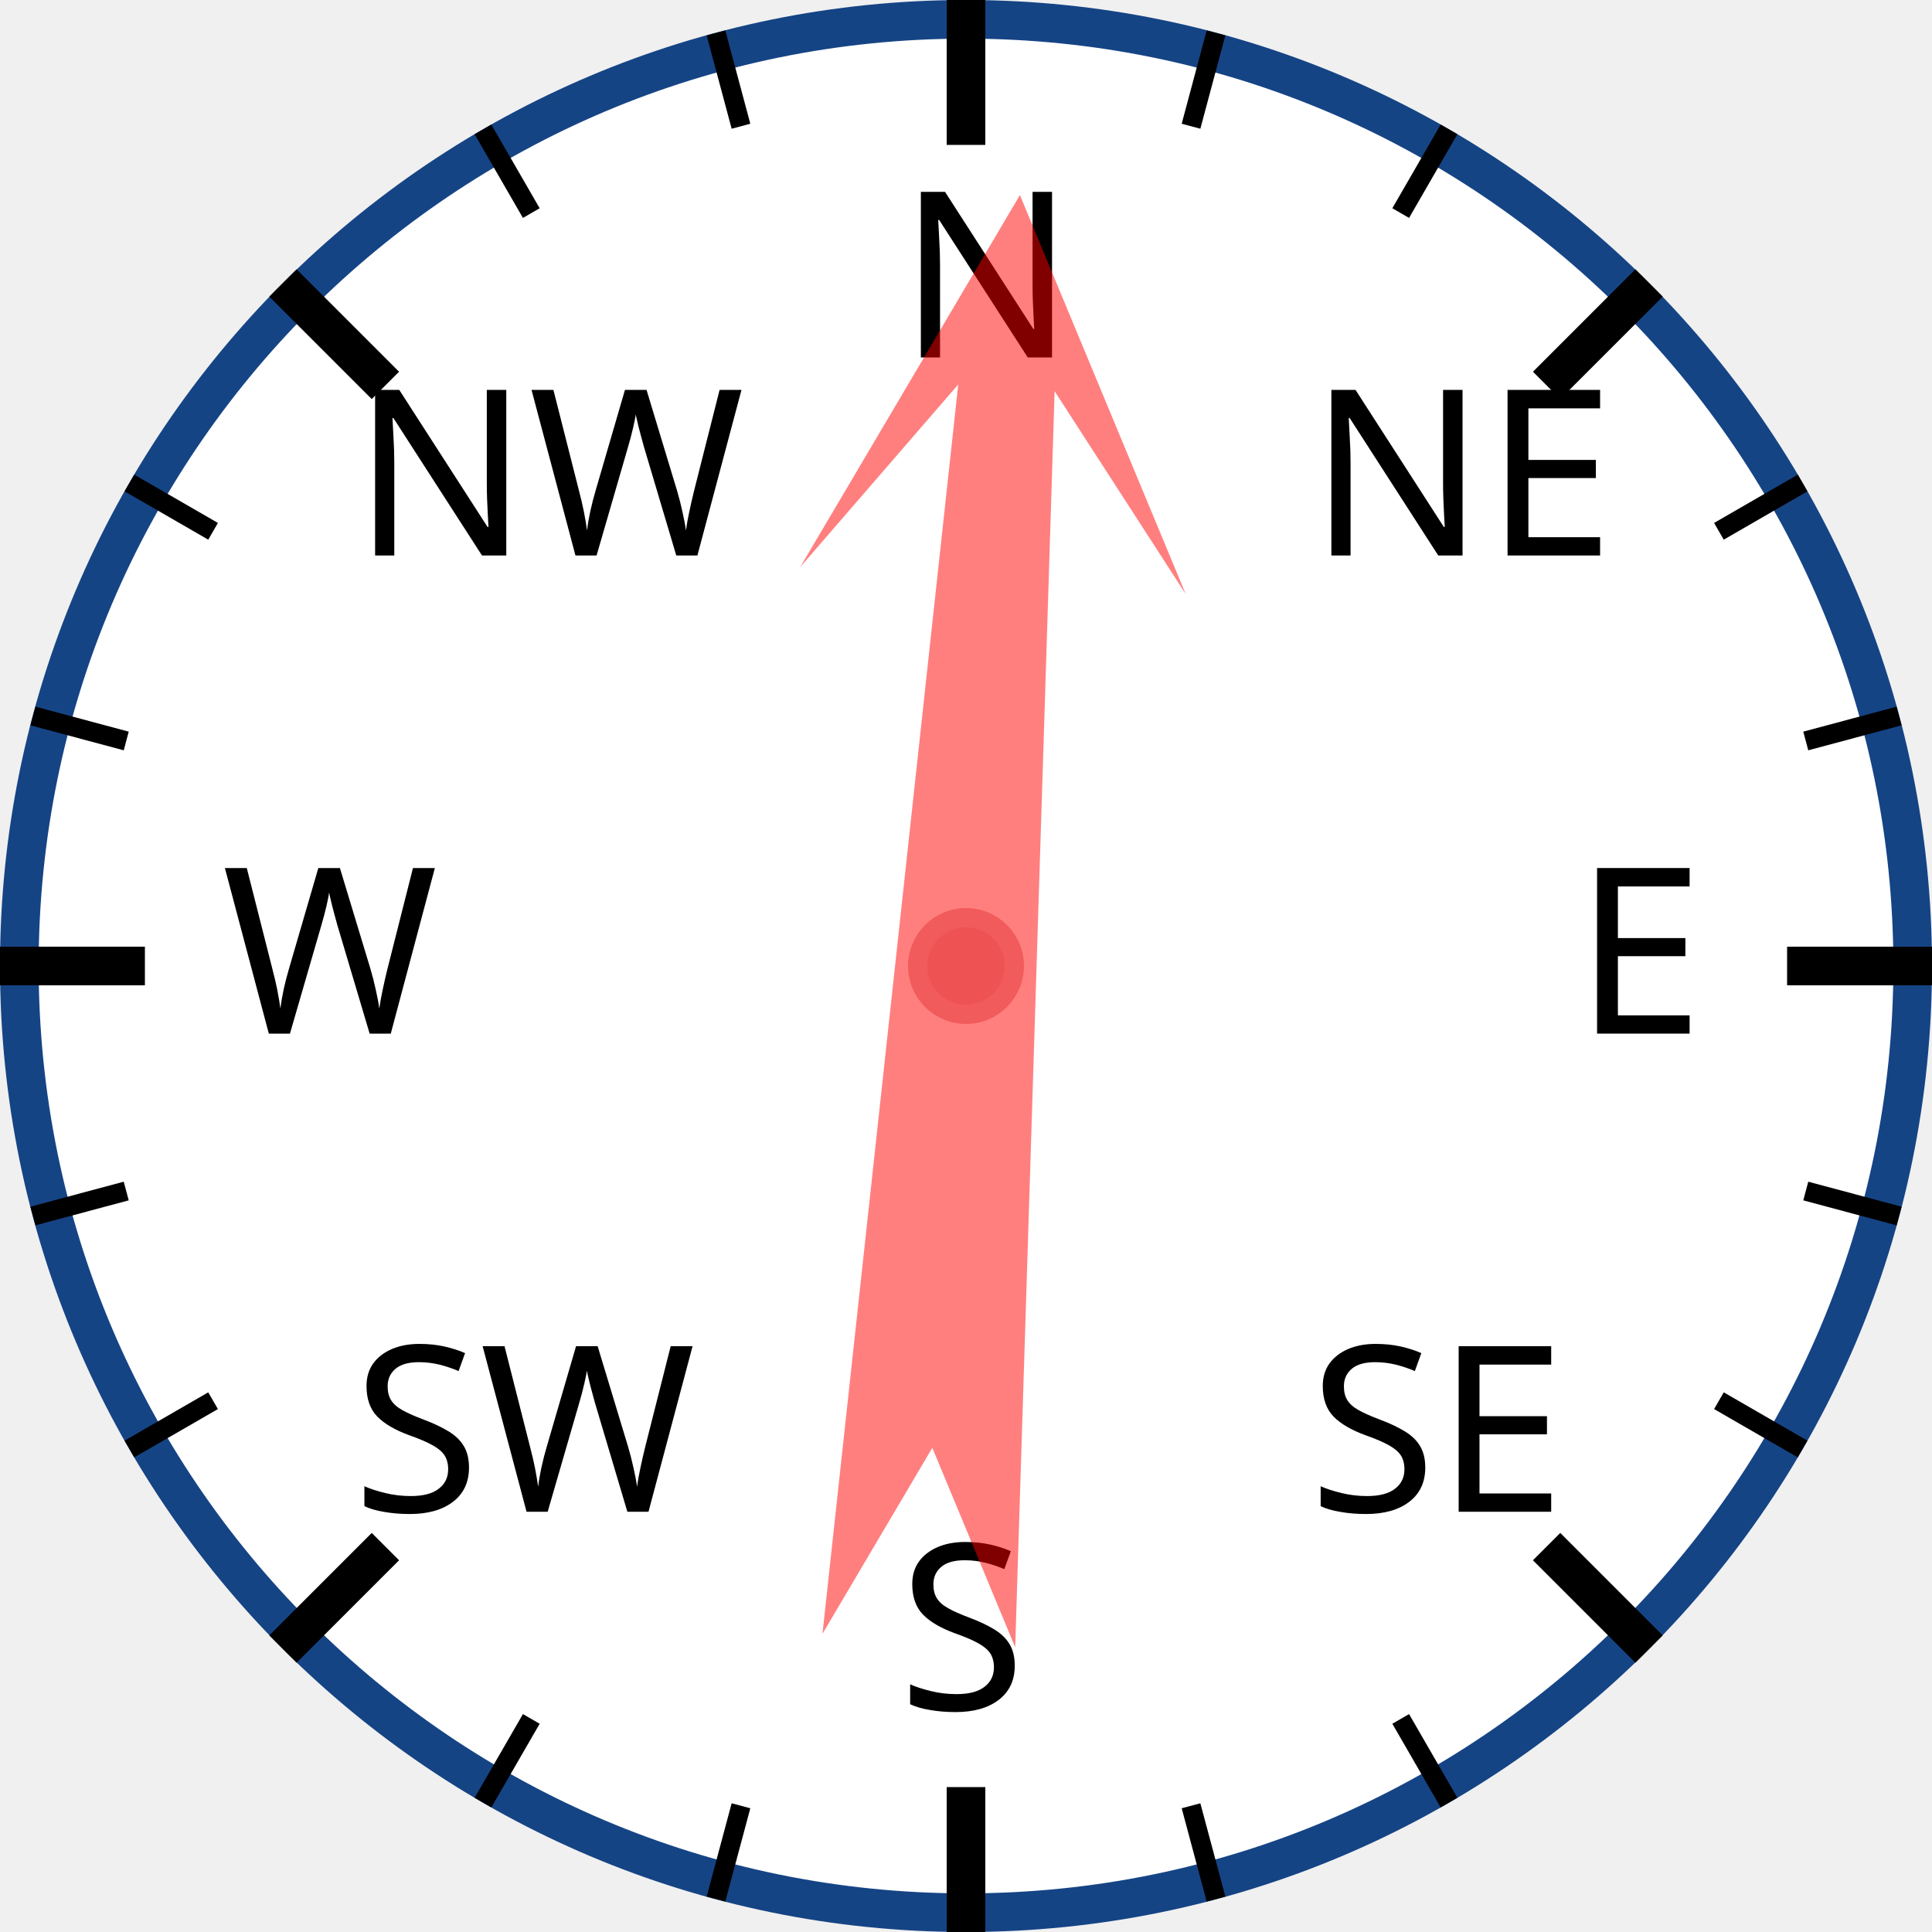
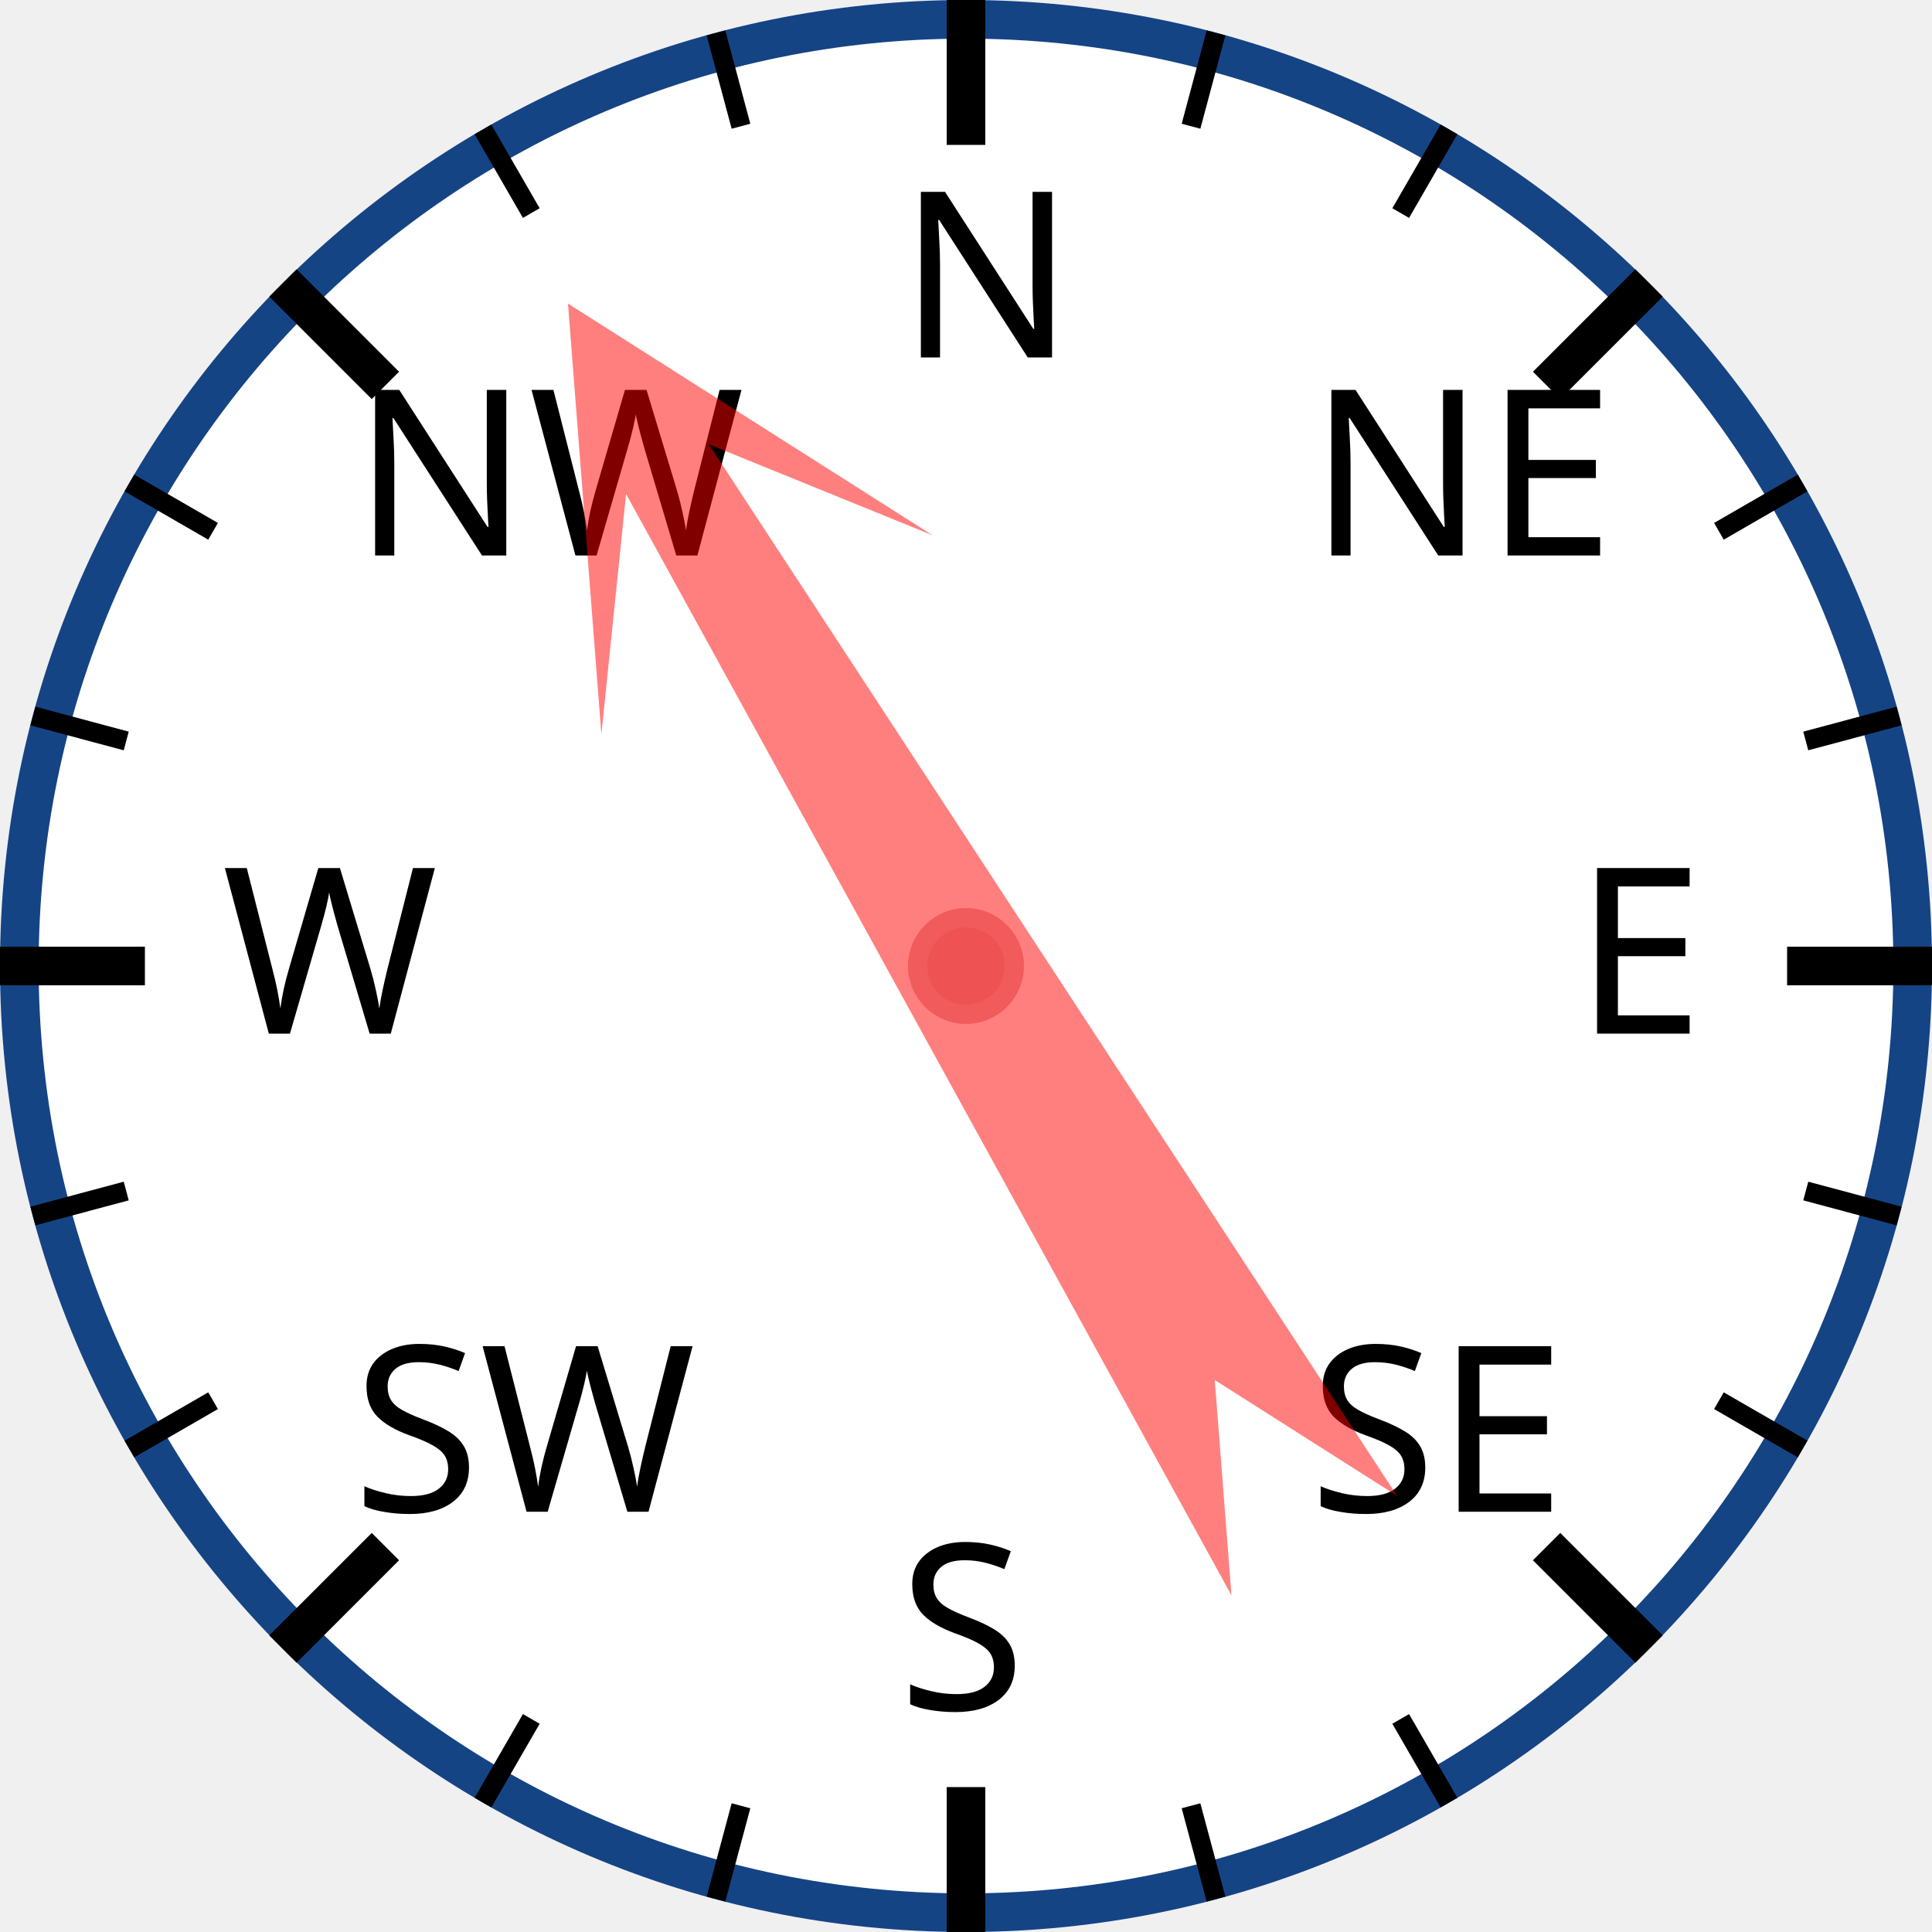
<svg xmlns="http://www.w3.org/2000/svg" width="120px" height="120px" viewBox="0 0 200 200">
  <circle cx="100" cy="100" r="98" style="fill: white; stroke: #154485; stroke-width: 4;" />
  <text x="93.0" y="37.0" style="font-family: sans-serif; font-size: 18pt;">N</text>
  <line x1="100.0" y1="0.0" x2="100.0" y2="15.0" style="stroke: black; stroke-width: 4;" />
  <line x1="74.118" y1="3.407" x2="76.706" y2="13.067" style="stroke: black; stroke-width: 2;" />
  <line x1="50" y1="13.397" x2="55" y2="22.058" style="stroke: black; stroke-width: 2;" />
  <text x="36.503" y="57.503" style="font-family: sans-serif; font-size: 18pt;">NW</text>
  <line x1="29.289" y1="29.289" x2="39.896" y2="39.896" style="stroke: black; stroke-width: 4;" />
  <line x1="13.397" y1="50" x2="22.058" y2="55" style="stroke: black; stroke-width: 2;" />
  <line x1="3.407" y1="74.118" x2="13.067" y2="76.706" style="stroke: black; stroke-width: 2;" />
  <text x="23.0" y="107.0" style="font-family: sans-serif; font-size: 18pt;">W</text>
  <line x1="0.0" y1="100.0" x2="15.0" y2="100.0" style="stroke: black; stroke-width: 4;" />
  <line x1="3.407" y1="125.882" x2="13.067" y2="123.294" style="stroke: black; stroke-width: 2;" />
  <line x1="13.397" y1="150" x2="22.058" y2="145" style="stroke: black; stroke-width: 2;" />
  <text x="36.503" y="156.497" style="font-family: sans-serif; font-size: 18pt;">SW</text>
  <line x1="29.289" y1="170.711" x2="39.896" y2="160.104" style="stroke: black; stroke-width: 4;" />
  <line x1="50" y1="186.603" x2="55" y2="177.942" style="stroke: black; stroke-width: 2;" />
  <line x1="74.118" y1="196.593" x2="76.706" y2="186.933" style="stroke: black; stroke-width: 2;" />
  <text x="93" y="177.0" style="font-family: sans-serif; font-size: 18pt;">S</text>
  <line x1="100" y1="200.0" x2="100" y2="185.0" style="stroke: black; stroke-width: 4;" />
  <line x1="125.882" y1="196.593" x2="123.294" y2="186.933" style="stroke: black; stroke-width: 2;" />
  <line x1="150.0" y1="186.603" x2="145.0" y2="177.942" style="stroke: black; stroke-width: 2;" />
  <text x="135.497" y="156.497" style="font-family: sans-serif; font-size: 18pt;">SE</text>
  <line x1="170.711" y1="170.711" x2="160.104" y2="160.104" style="stroke: black; stroke-width: 4;" />
  <line x1="186.603" y1="150" x2="177.942" y2="145" style="stroke: black; stroke-width: 2;" />
  <line x1="196.593" y1="125.882" x2="186.933" y2="123.294" style="stroke: black; stroke-width: 2;" />
  <text x="163.0" y="107" style="font-family: sans-serif; font-size: 18pt;">E</text>
  <line x1="200.0" y1="100" x2="185.0" y2="100" style="stroke: black; stroke-width: 4;" />
  <line x1="196.593" y1="74.118" x2="186.933" y2="76.706" style="stroke: black; stroke-width: 2;" />
  <line x1="186.603" y1="50" x2="177.942" y2="55" style="stroke: black; stroke-width: 2;" />
  <text x="135.497" y="57.503" style="font-family: sans-serif; font-size: 18pt;">NE</text>
  <line x1="170.711" y1="29.289" x2="160.104" y2="39.896" style="stroke: black; stroke-width: 4;" />
  <line x1="150" y1="13.397" x2="145" y2="22.058" style="stroke: black; stroke-width: 2;" />
  <line x1="125.882" y1="3.407" x2="123.294" y2="13.067" style="stroke: black; stroke-width: 2;" />
-   <polygon points="100 20 120 60 105 40 110 170 100 150 90 170 95 40 80 60" style="fill: red; fill-opacity: 0.5;" transform="rotate(4,100,100)" />
+   <polygon points="100 20 120 60 105 40 110 170 100 150 90 170 95 40 80 60" style="fill: red; fill-opacity: 0.5;" transform="rotate(329,100,100)" />
  <circle cx="100" cy="100" r="5" style="fill: #EE5252; stroke: #F25B5B; stroke-width: 2;" />
</svg>
